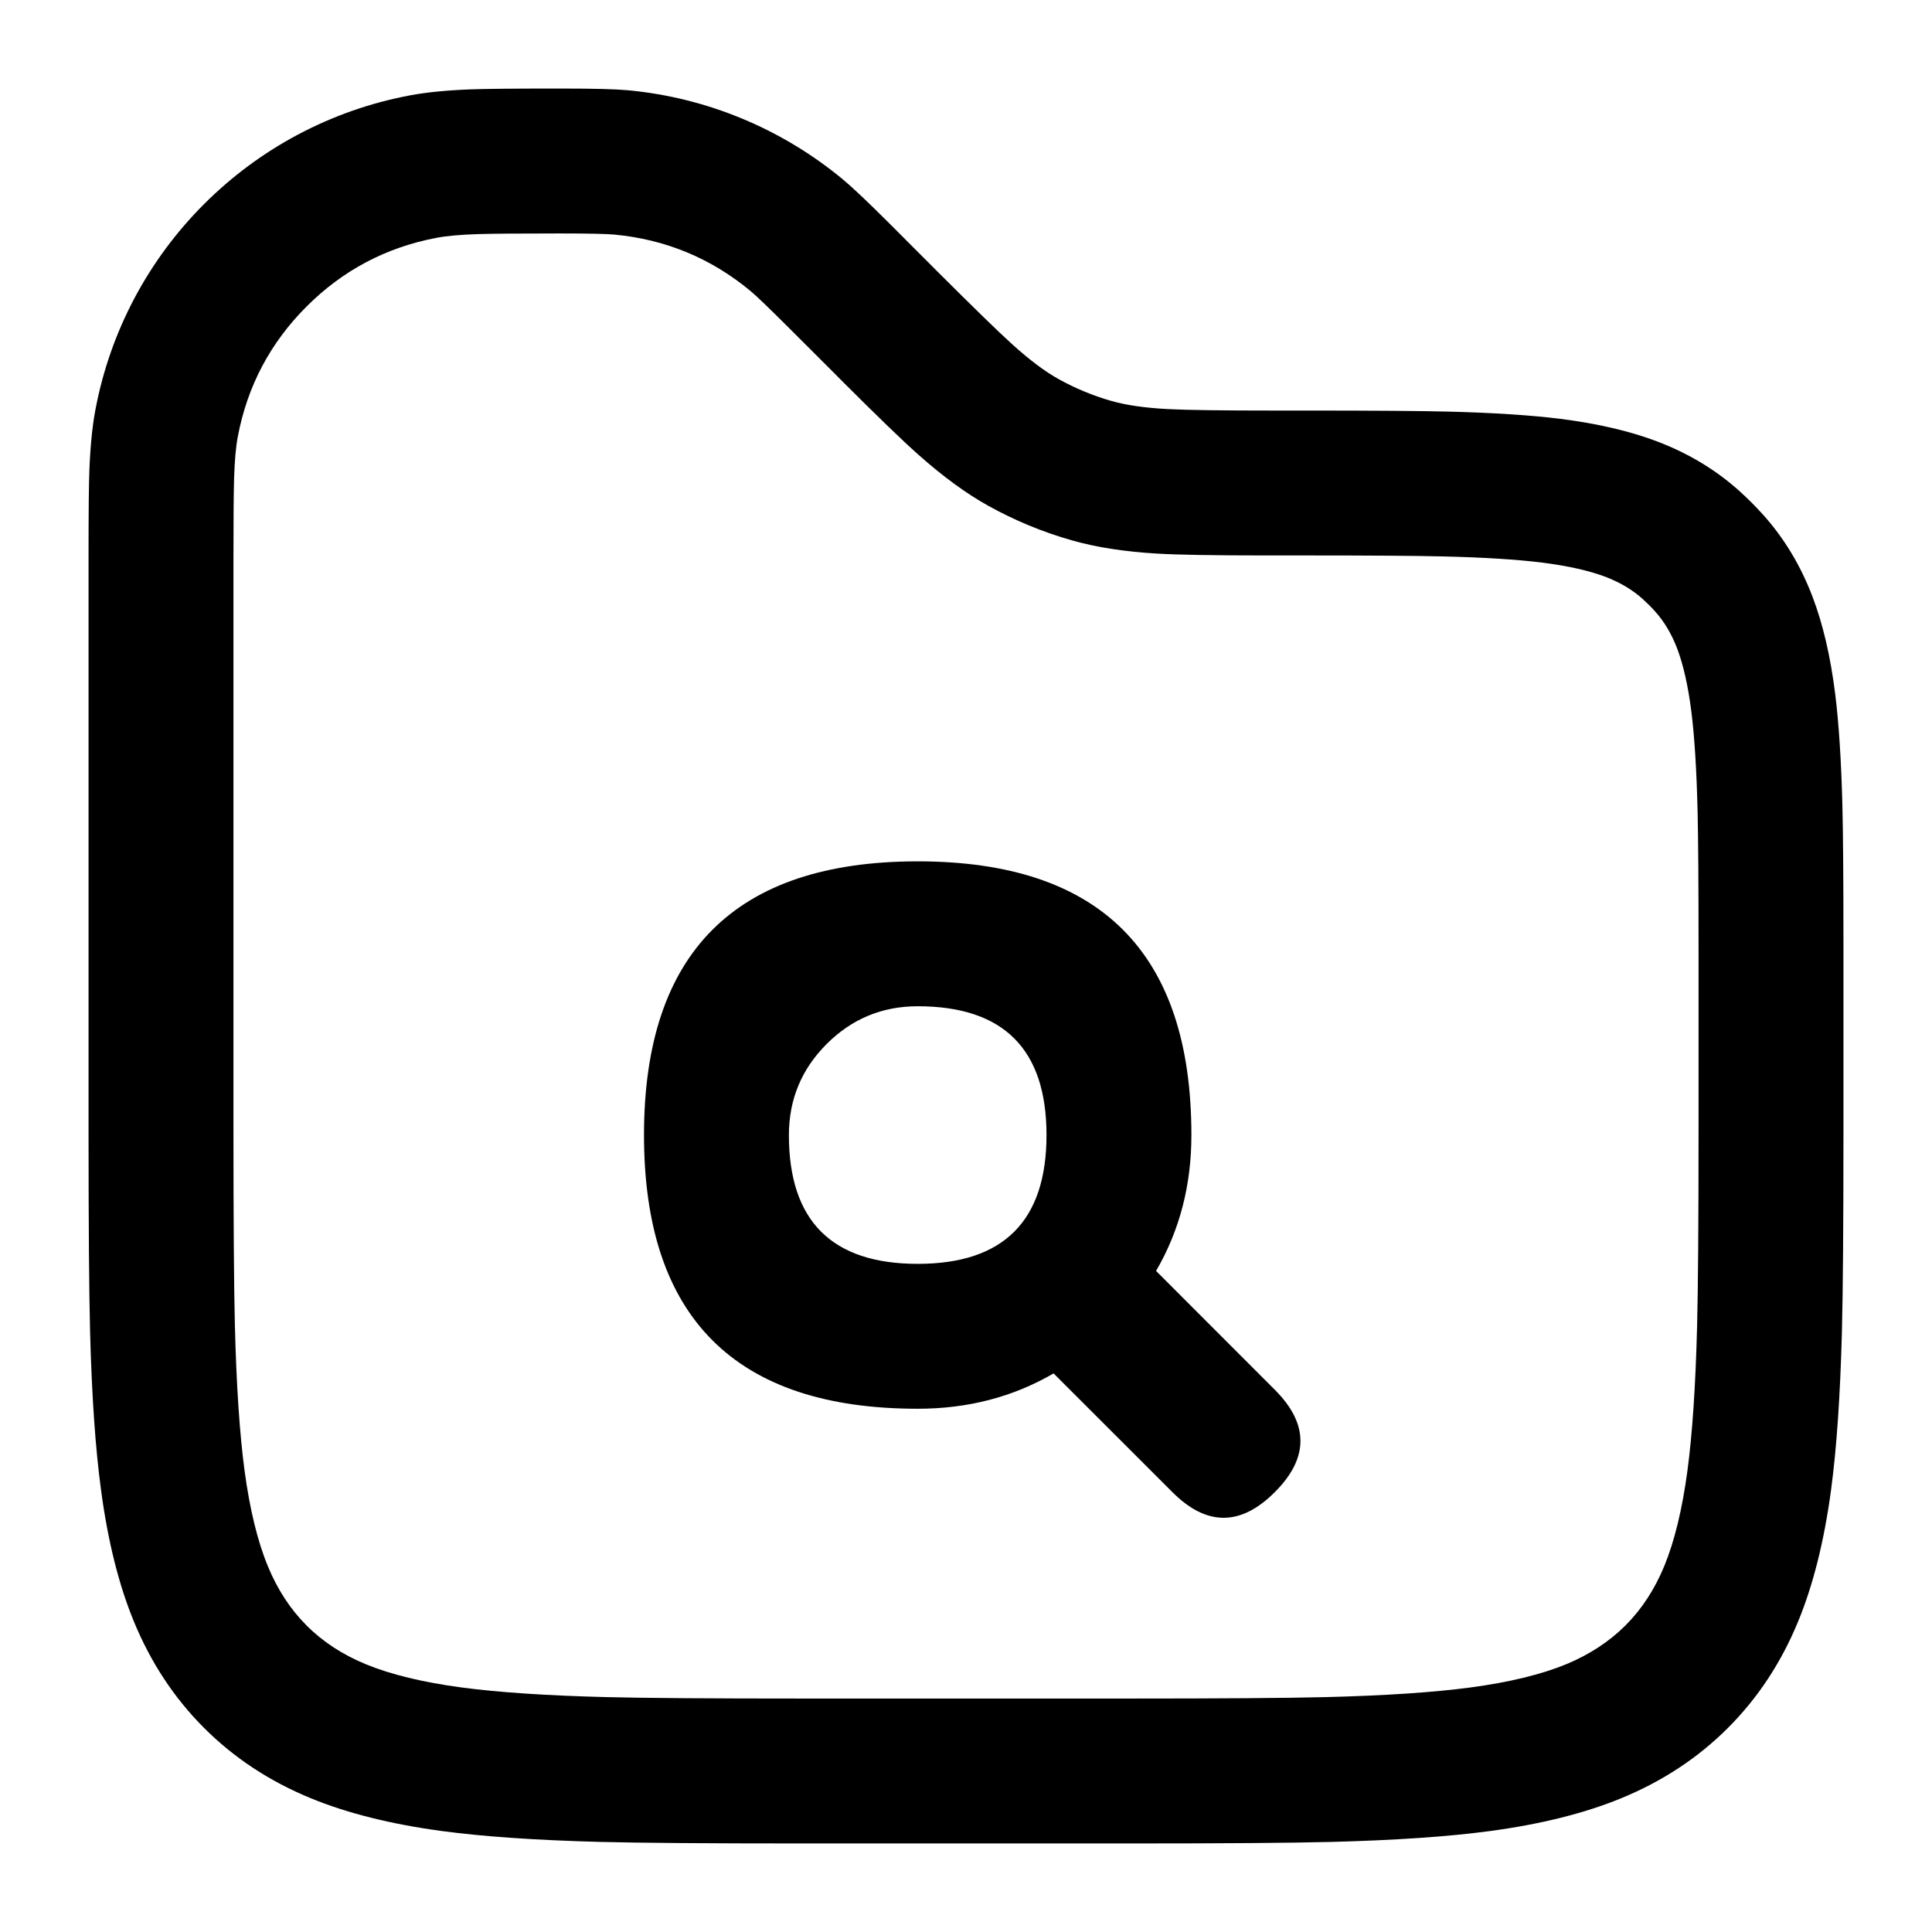
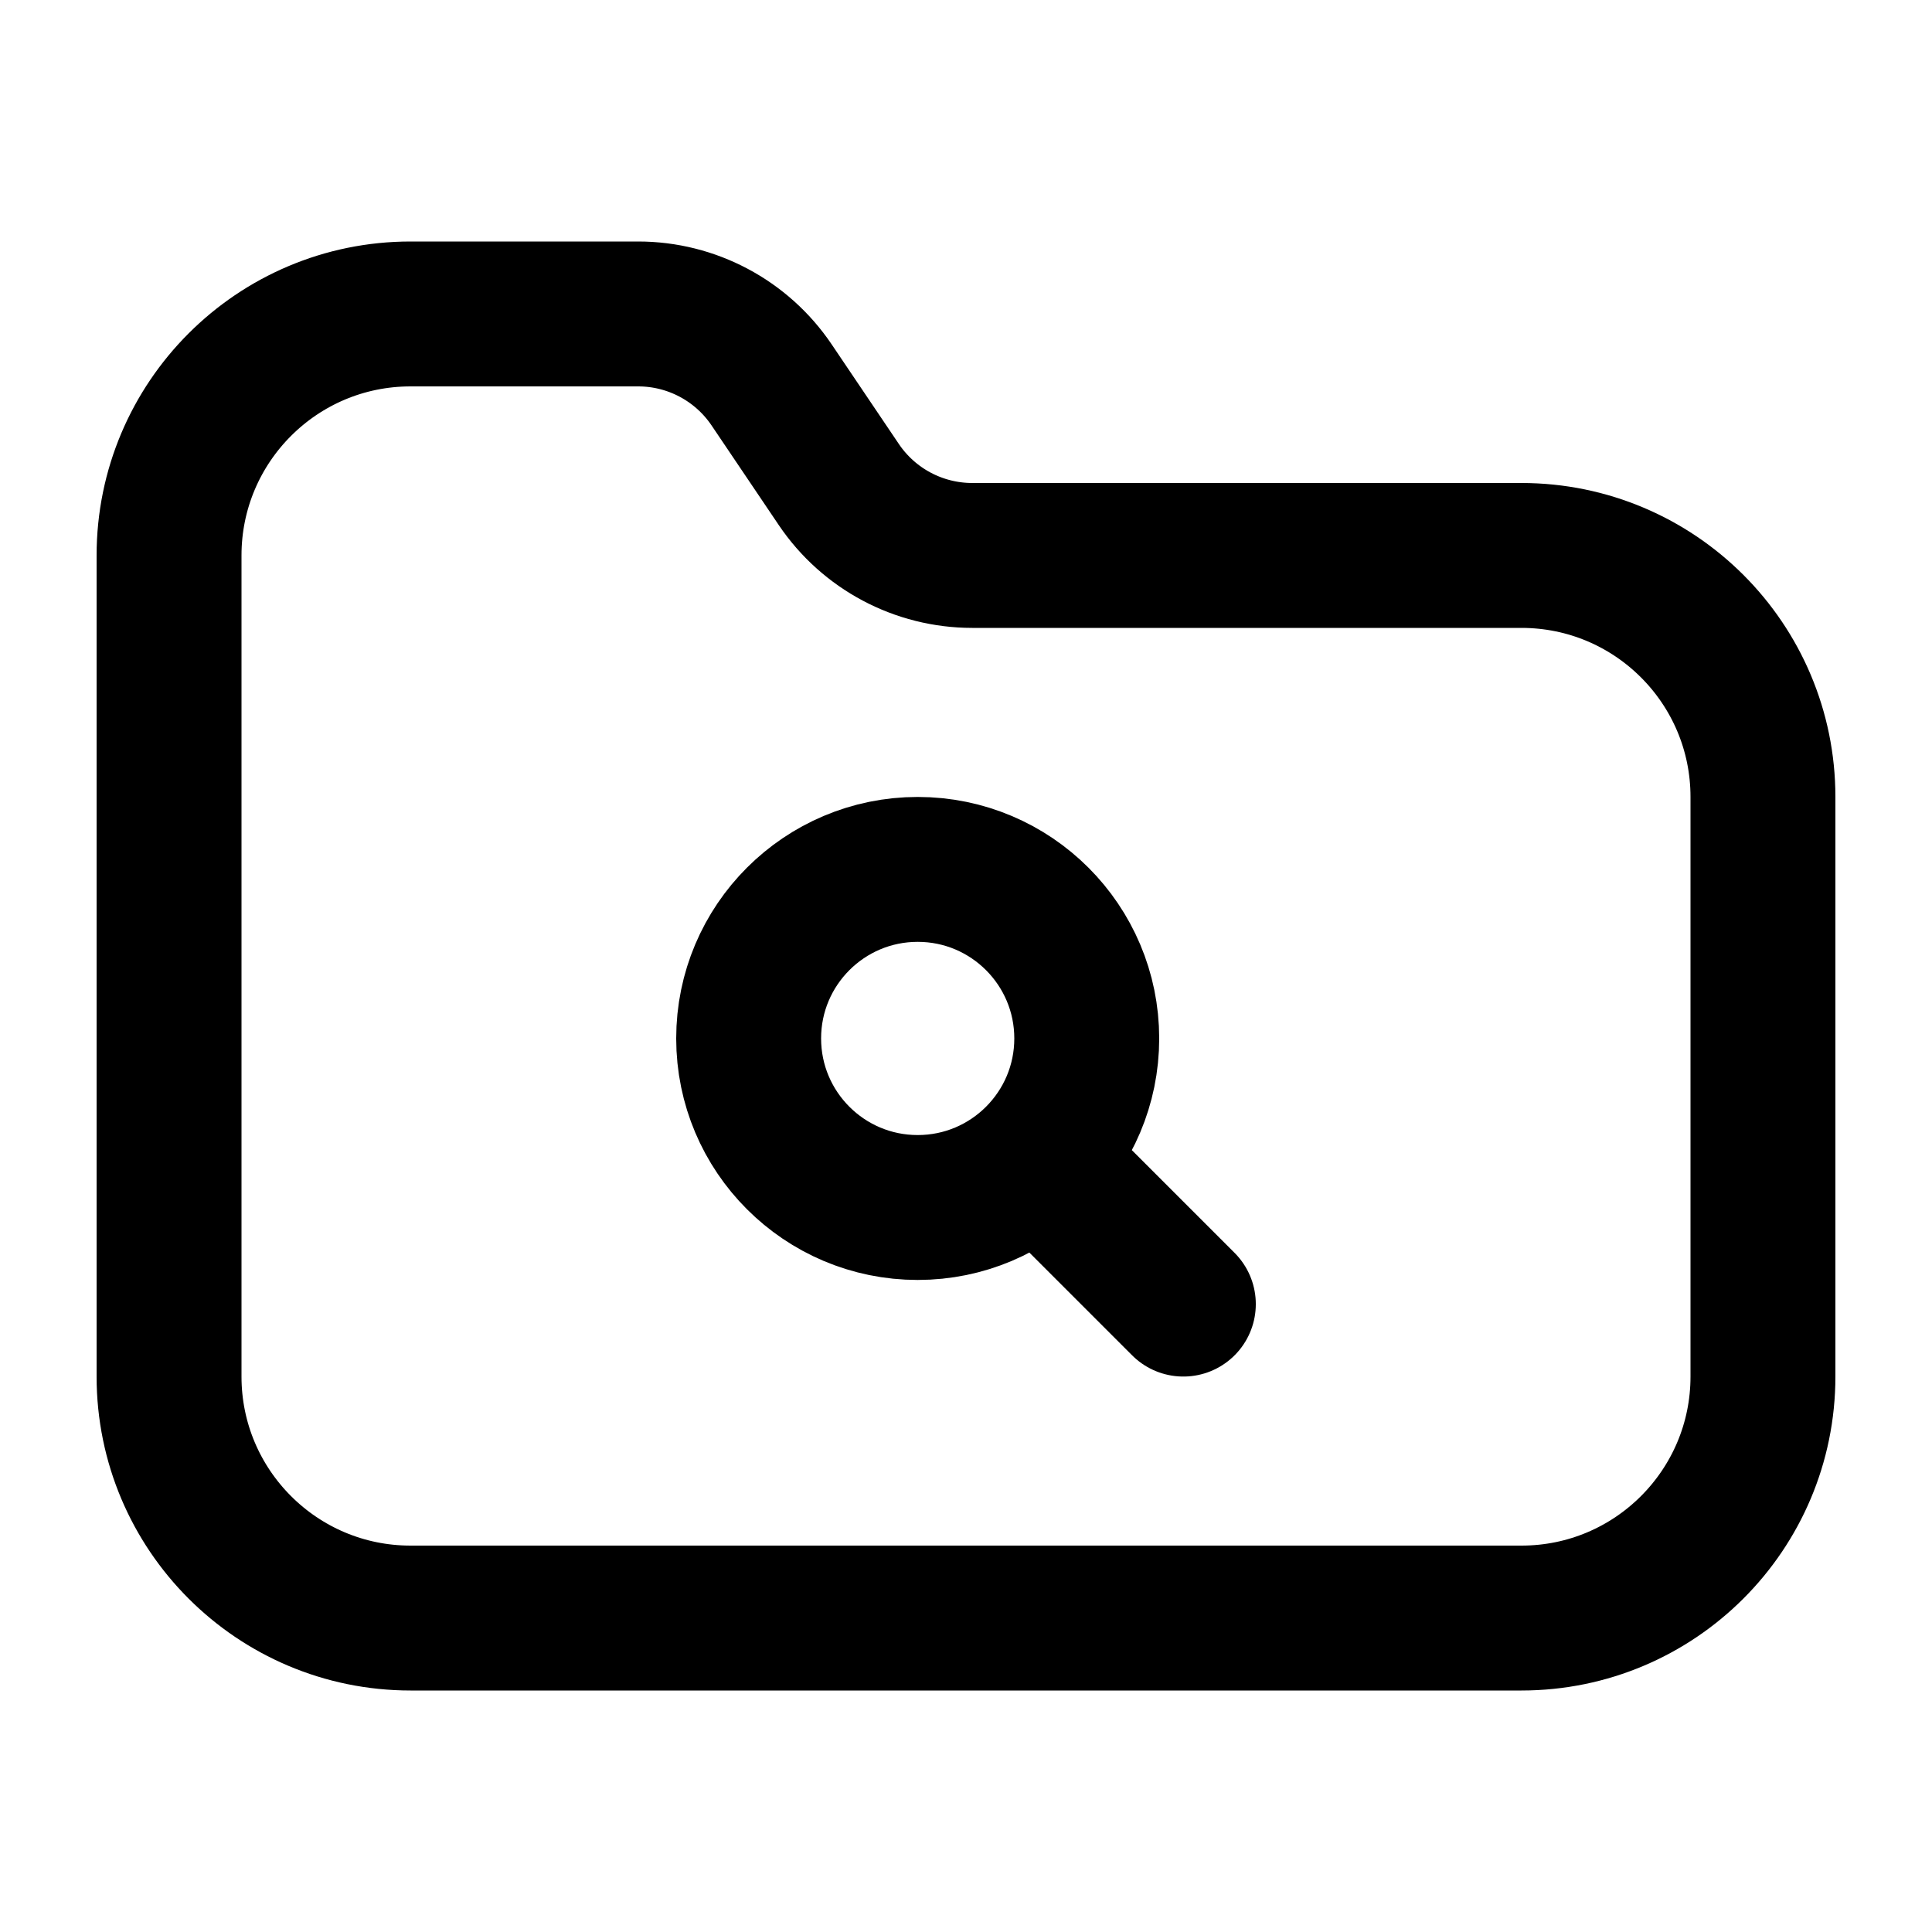
- <svg viewBox="0 0 24 24" fill="none">
-   <path d="M6.859 1.1L6.987 1.1Q7.571 1.1 7.799 1.121Q8.535 1.19 9.218 1.473C9.673 1.662 10.09 1.914 10.47 2.228C10.588 2.326 10.785 2.512 11.06 2.787L11.636 3.364Q12.326 4.053 12.58 4.282Q12.899 4.57 13.15 4.709Q13.463 4.883 13.807 4.981Q14.083 5.06 14.512 5.082Q14.854 5.1 15.828 5.1L16.253 5.1Q17.466 5.1 17.985 5.113Q18.829 5.134 19.383 5.203Q20.077 5.291 20.584 5.483Q21.169 5.705 21.608 6.1Q21.761 6.238 21.9 6.392Q22.295 6.831 22.517 7.416Q22.71 7.923 22.797 8.617Q22.866 9.171 22.887 10.015Q22.9 10.534 22.9 11.747L22.9 14.056Q22.9 15.801 22.881 16.539Q22.85 17.734 22.746 18.509Q22.618 19.46 22.338 20.14Q22.023 20.907 21.465 21.465Q20.907 22.023 20.14 22.338Q19.46 22.618 18.509 22.746Q17.734 22.85 16.539 22.881Q15.801 22.9 14.056 22.9L9.944 22.9Q8.199 22.9 7.461 22.881Q6.266 22.85 5.491 22.746Q4.54 22.618 3.86 22.338Q3.093 22.023 2.535 21.465Q1.977 20.907 1.662 20.14Q1.382 19.46 1.255 18.509Q1.15 17.734 1.119 16.539Q1.1 15.8 1.1 14.056L1.1 6.859Q1.1 6.133 1.11 5.849Q1.127 5.4 1.185 5.091Q1.324 4.356 1.674 3.697Q2.018 3.053 2.535 2.535Q3.053 2.018 3.697 1.674Q4.356 1.324 5.091 1.185Q5.4 1.127 5.849 1.11Q6.133 1.1 6.859 1.1ZM3.808 3.808C3.357 4.259 3.072 4.798 2.954 5.425C2.93 5.55 2.915 5.721 2.908 5.94Q2.9 6.202 2.9 6.95L2.9 14Q2.9 15.751 2.918 16.471Q2.946 17.58 3.038 18.269C3.103 18.75 3.199 19.145 3.327 19.455C3.446 19.744 3.606 19.99 3.808 20.192Q4.11 20.495 4.545 20.674Q5.009 20.865 5.731 20.962Q6.42 21.054 7.53 21.082Q8.249 21.1 10 21.1L14 21.1Q15.751 21.1 16.471 21.082Q17.58 21.054 18.269 20.962Q18.991 20.865 19.455 20.674Q19.889 20.494 20.192 20.192Q20.495 19.889 20.674 19.455Q20.865 18.991 20.962 18.269Q21.054 17.58 21.082 16.471Q21.1 15.751 21.1 14L21.1 11.798Q21.1 10.58 21.088 10.078Q21.07 9.315 21.011 8.842Q20.95 8.361 20.834 8.055C20.765 7.875 20.674 7.722 20.561 7.596C20.511 7.54 20.458 7.488 20.404 7.439C20.278 7.326 20.125 7.235 19.945 7.166Q19.639 7.05 19.158 6.989Q18.685 6.93 17.922 6.912Q17.42 6.9 16.202 6.9L15.718 6.9Q14.759 6.9 14.374 6.877Q13.764 6.841 13.314 6.712Q12.769 6.557 12.275 6.282Q11.865 6.054 11.408 5.648Q11.12 5.393 10.441 4.714L10.364 4.636L9.813 4.086Q9.433 3.706 9.322 3.614C8.831 3.207 8.267 2.974 7.632 2.914C7.536 2.905 7.309 2.9 6.95 2.9Q6.202 2.9 5.94 2.908C5.721 2.915 5.55 2.93 5.425 2.954C4.798 3.072 4.259 3.357 3.808 3.808ZM8 14.1Q8 10.7 11.4 10.7Q14.8 10.7 14.8 14.1Q14.8 15.035 14.361 15.788L15.836 17.264Q16.473 17.9 15.836 18.536Q15.2 19.173 14.564 18.536L13.088 17.061Q12.335 17.5 11.4 17.5Q8 17.5 8 14.1ZM9.8 14.1Q9.8 15.7 11.4 15.7Q13 15.7 13 14.1Q13 12.5 11.4 12.5C10.958 12.5 10.581 12.657 10.269 12.969C9.957 13.281 9.8 13.658 9.8 14.1Z" fill="currentColor" />
+ <svg viewBox="0 0 24 24" fill="none" stroke-width="1.8" stroke-linecap="round" stroke-linejoin="round">
+   <path d="M5.1 3.9L7.927 3.9A2 2 0 0 1 9.585 4.781L10.42 6.019A2 2 0 0 0 12.078 6.9L18.9 6.9A3 3 0 0 1 21.9 9.9L21.9 17.1A3 3 0 0 1 18.9 20.1L5.1 20.1A3 3 0 0 1 2.1 17.1L2.1 6.9A3 3 0 0 1 5.1 3.9ZM11.4 10.8A2.1 2.1 0 1 1 11.4 15A2.1 2.1 0 1 1 11.4 10.8ZM12.885 14.385L14.7 16.2" stroke="currentColor" />
</svg>
